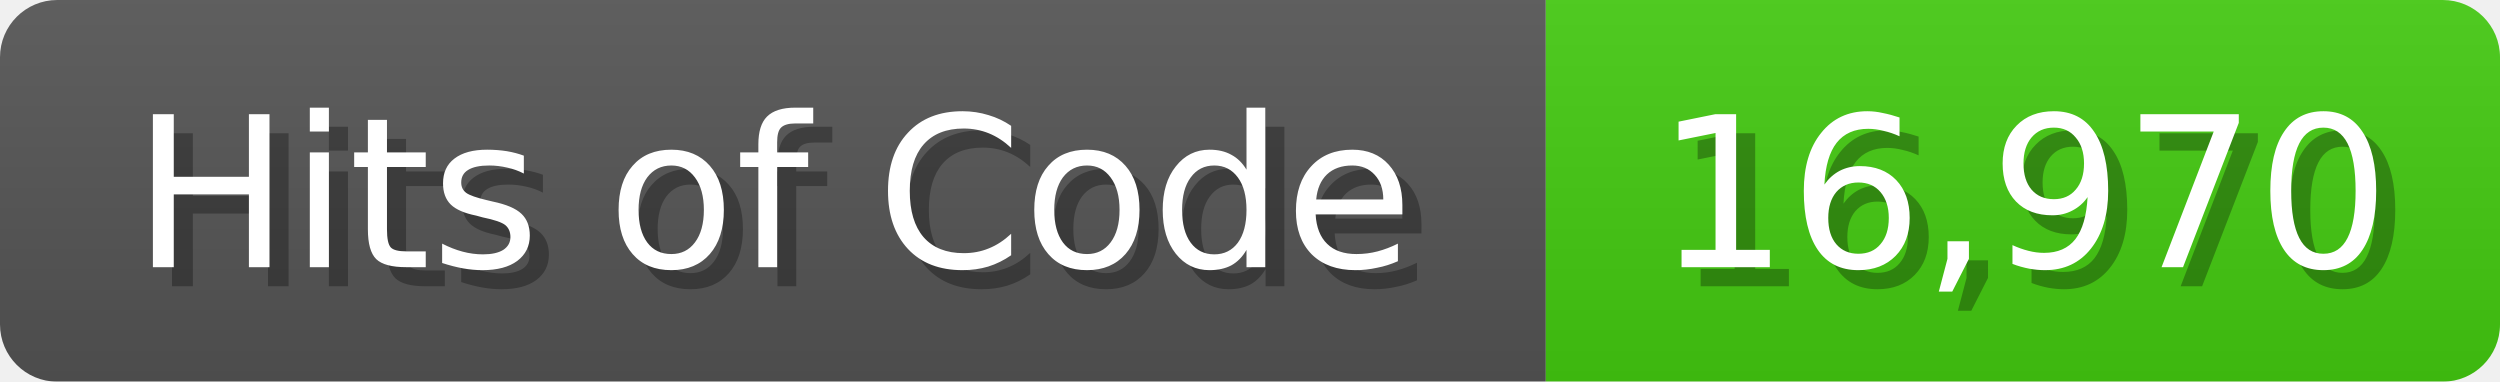
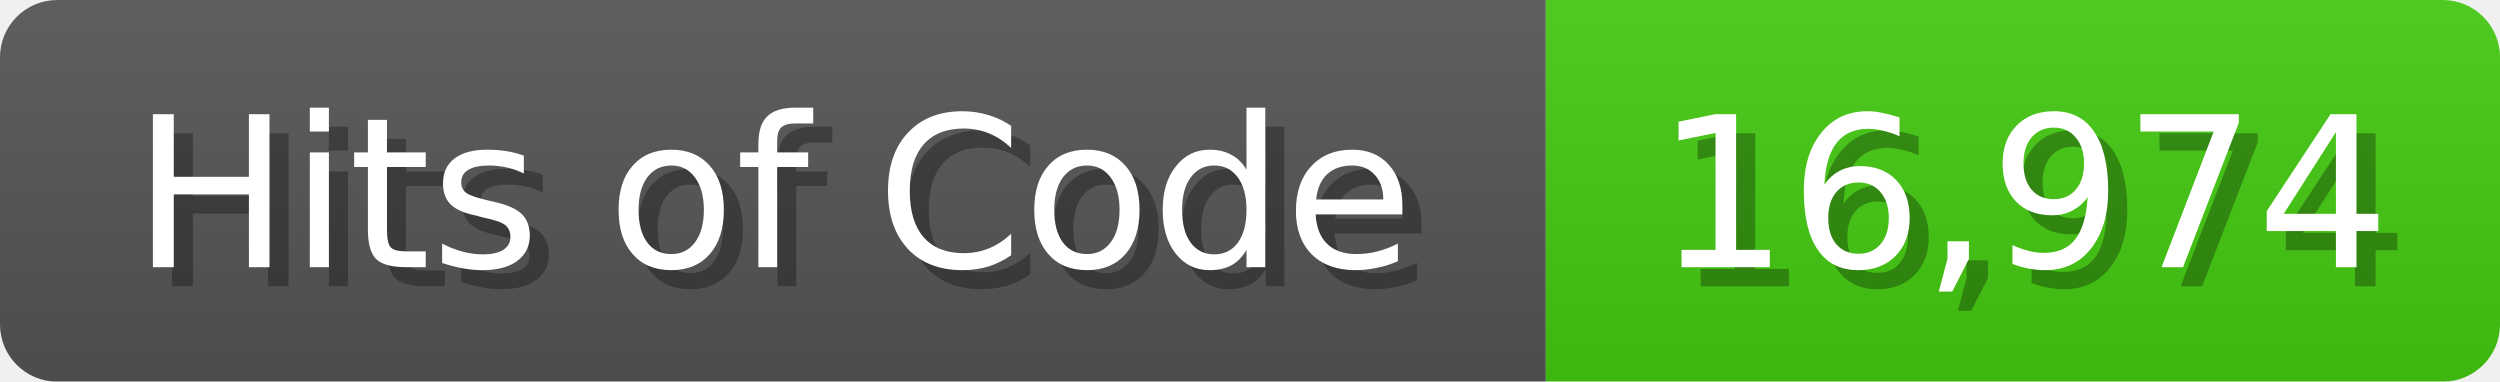
<svg xmlns="http://www.w3.org/2000/svg" width="131" height="20">
  <linearGradient id="b" x2="0" y2="100%">
    <stop offset="0" stop-color="#bbb" stop-opacity=".1" />
    <stop offset="1" stop-opacity=".1" />
  </linearGradient>
  <mask id="anybadge_1">
    <rect width="131" height="20" rx="3" fill="#fff" />
  </mask>
  <g mask="url(#anybadge_1)">
    <path fill="#555" d="M0 0h81v20H0z" />
    <path fill="#4C1" d="M81 0h50v20H81z" />
    <path fill="url(#b)" d="M0 0h131v20H0z" />
  </g>
  <g fill="#fff" text-anchor="middle" font-family="DejaVu Sans,Verdana,Geneva,sans-serif" font-size="11">
    <text x="41.5" y="15" fill="#010101" fill-opacity=".3">Hits of Code</text>
    <text x="40.5" y="14">Hits of Code</text>
  </g>
  <g fill="#fff" text-anchor="middle" font-family="DejaVu Sans,Verdana,Geneva,sans-serif" font-size="11">
-     <text x="107.0" y="15" fill="#010101" fill-opacity=".3">16,970</text>
-     <text x="106.0" y="14">16,970</text>
+     <text x="107.0" y="15" fill="#010101" fill-opacity=".3">16,974</text>
+     <text x="106.0" y="14">16,974</text>
  </g>
</svg>
